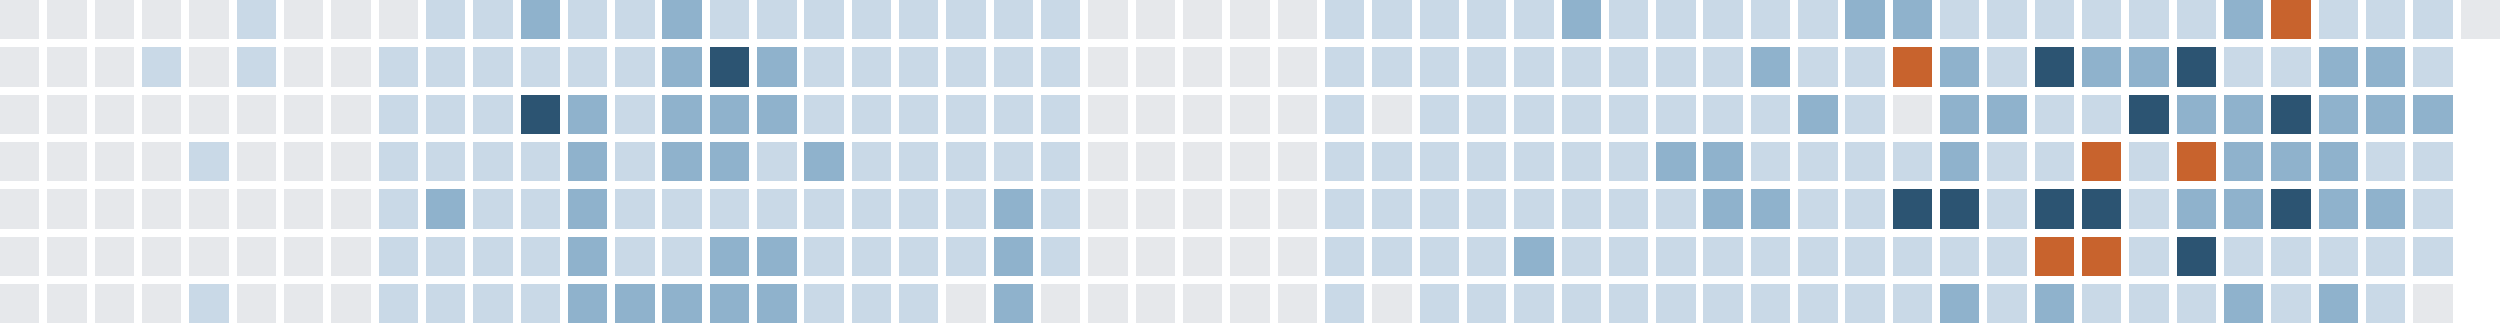
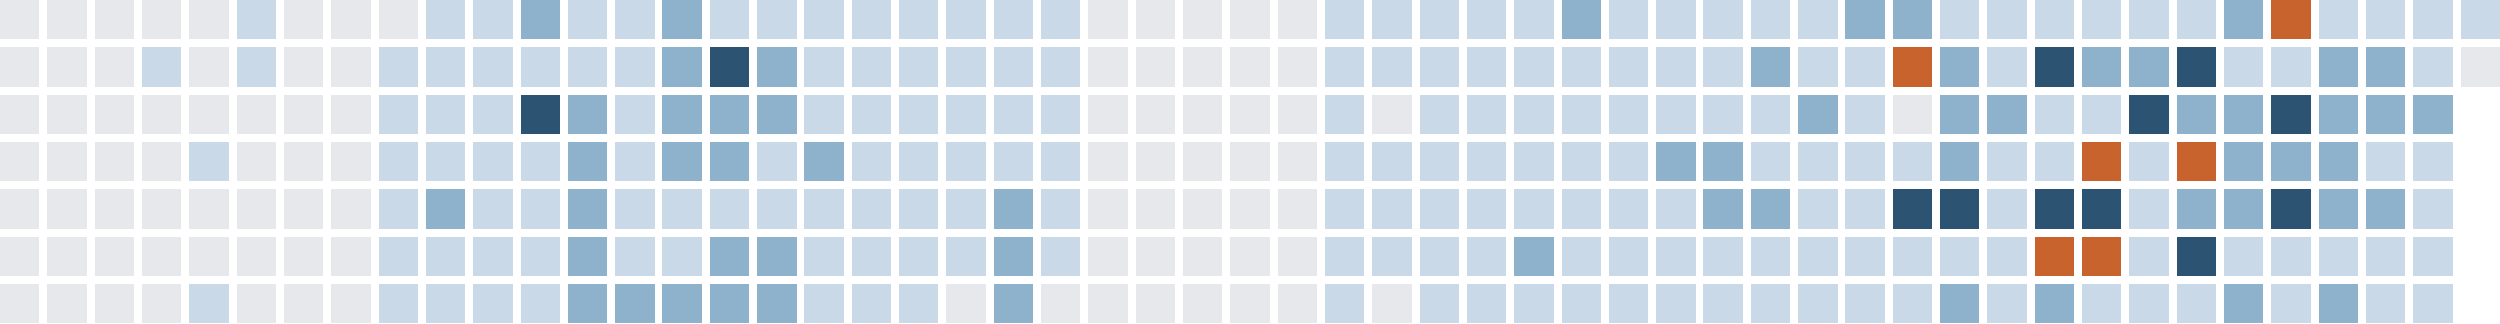
<svg xmlns="http://www.w3.org/2000/svg" version="1.1" width="634.0" height="82.0" viewBox="27.0 20.0 634.0 82.0">
  <rect style="fill:#e6e8eb;shape-rendering:crispedges" data-score="0" data-date="2025-09-21" x="27" y="20" width="10" height="10" />
  <rect style="fill:#e6e8eb;shape-rendering:crispedges" data-score="0" data-date="2025-09-28" x="39" y="20" width="10" height="10" />
  <rect style="fill:#e6e8eb;shape-rendering:crispedges" data-score="0" data-date="2025-10-05" x="51" y="20" width="10" height="10" />
  <rect style="fill:#e6e8eb;shape-rendering:crispedges" data-score="0" data-date="2025-10-12" x="63" y="20" width="10" height="10" />
  <rect style="fill:#e6e8eb;shape-rendering:crispedges" data-score="0" data-date="2025-10-19" x="75" y="20" width="10" height="10" />
  <rect style="fill:#c9d9e7;shape-rendering:crispedges" data-score="1" data-date="2025-10-26" x="87" y="20" width="10" height="10" />
  <rect style="fill:#e6e8eb;shape-rendering:crispedges" data-score="0" data-date="2025-11-02" x="99" y="20" width="10" height="10" />
  <rect style="fill:#e6e8eb;shape-rendering:crispedges" data-score="0" data-date="2025-11-09" x="111" y="20" width="10" height="10" />
  <rect style="fill:#e6e8eb;shape-rendering:crispedges" data-score="0" data-date="2025-11-16" x="123" y="20" width="10" height="10" />
  <rect style="fill:#c9d9e7;shape-rendering:crispedges" data-score="1" data-date="2025-11-23" x="135" y="20" width="10" height="10" />
  <rect style="fill:#c9d9e7;shape-rendering:crispedges" data-score="1" data-date="2025-11-30" x="147" y="20" width="10" height="10" />
  <rect style="fill:#8fb2cc;shape-rendering:crispedges" data-score="2" data-date="2025-12-07" x="159" y="20" width="10" height="10" />
  <rect style="fill:#c9d9e7;shape-rendering:crispedges" data-score="1" data-date="2025-12-14" x="171" y="20" width="10" height="10" />
  <rect style="fill:#c9d9e7;shape-rendering:crispedges" data-score="1" data-date="2025-12-21" x="183" y="20" width="10" height="10" />
  <rect style="fill:#8fb2cc;shape-rendering:crispedges" data-score="2" data-date="2025-12-28" x="195" y="20" width="10" height="10" />
  <rect style="fill:#c9d9e7;shape-rendering:crispedges" data-score="1" data-date="2026-01-04" x="207" y="20" width="10" height="10" />
  <rect style="fill:#c9d9e7;shape-rendering:crispedges" data-score="1" data-date="2026-01-11" x="219" y="20" width="10" height="10" />
  <rect style="fill:#c9d9e7;shape-rendering:crispedges" data-score="1" data-date="2026-01-18" x="231" y="20" width="10" height="10" />
  <rect style="fill:#c9d9e7;shape-rendering:crispedges" data-score="1" data-date="2026-01-25" x="243" y="20" width="10" height="10" />
  <rect style="fill:#c9d9e7;shape-rendering:crispedges" data-score="1" data-date="2026-02-01" x="255" y="20" width="10" height="10" />
  <rect style="fill:#c9d9e7;shape-rendering:crispedges" data-score="1" data-date="2026-02-08" x="267" y="20" width="10" height="10" />
  <rect style="fill:#c9d9e7;shape-rendering:crispedges" data-score="1" data-date="2026-02-15" x="279" y="20" width="10" height="10" />
  <rect style="fill:#c9d9e7;shape-rendering:crispedges" data-score="1" data-date="2026-02-22" x="291" y="20" width="10" height="10" />
  <rect style="fill:#e6e8eb;shape-rendering:crispedges" data-score="0" data-date="2026-03-01" x="303" y="20" width="10" height="10" />
  <rect style="fill:#e6e8eb;shape-rendering:crispedges" data-score="0" data-date="2026-03-08" x="315" y="20" width="10" height="10" />
  <rect style="fill:#e6e8eb;shape-rendering:crispedges" data-score="0" data-date="2026-03-15" x="327" y="20" width="10" height="10" />
  <rect style="fill:#e6e8eb;shape-rendering:crispedges" data-score="0" data-date="2026-03-22" x="339" y="20" width="10" height="10" />
  <rect style="fill:#e6e8eb;shape-rendering:crispedges" data-score="0" data-date="2026-03-29" x="351" y="20" width="10" height="10" />
  <rect style="fill:#c9d9e7;shape-rendering:crispedges" data-score="1" data-date="2026-04-05" x="363" y="20" width="10" height="10" />
  <rect style="fill:#c9d9e7;shape-rendering:crispedges" data-score="1" data-date="2026-04-12" x="375" y="20" width="10" height="10" />
  <rect style="fill:#c9d9e7;shape-rendering:crispedges" data-score="1" data-date="2026-04-19" x="387" y="20" width="10" height="10" />
  <rect style="fill:#c9d9e7;shape-rendering:crispedges" data-score="1" data-date="2026-04-26" x="399" y="20" width="10" height="10" />
  <rect style="fill:#c9d9e7;shape-rendering:crispedges" data-score="1" data-date="2026-05-03" x="411" y="20" width="10" height="10" />
  <rect style="fill:#8fb2cc;shape-rendering:crispedges" data-score="2" data-date="2026-05-10" x="423" y="20" width="10" height="10" />
  <rect style="fill:#c9d9e7;shape-rendering:crispedges" data-score="1" data-date="2026-05-17" x="435" y="20" width="10" height="10" />
  <rect style="fill:#c9d9e7;shape-rendering:crispedges" data-score="1" data-date="2026-05-24" x="447" y="20" width="10" height="10" />
  <rect style="fill:#c9d9e7;shape-rendering:crispedges" data-score="1" data-date="2026-05-31" x="459" y="20" width="10" height="10" />
  <rect style="fill:#c9d9e7;shape-rendering:crispedges" data-score="1" data-date="2026-06-07" x="471" y="20" width="10" height="10" />
  <rect style="fill:#c9d9e7;shape-rendering:crispedges" data-score="1" data-date="2026-06-14" x="483" y="20" width="10" height="10" />
  <rect style="fill:#8fb2cc;shape-rendering:crispedges" data-score="2" data-date="2026-06-21" x="495" y="20" width="10" height="10" />
  <rect style="fill:#8fb2cc;shape-rendering:crispedges" data-score="2" data-date="2026-06-28" x="507" y="20" width="10" height="10" />
  <rect style="fill:#c9d9e7;shape-rendering:crispedges" data-score="1" data-date="2026-07-05" x="519" y="20" width="10" height="10" />
  <rect style="fill:#c9d9e7;shape-rendering:crispedges" data-score="1" data-date="2026-07-12" x="531" y="20" width="10" height="10" />
  <rect style="fill:#c9d9e7;shape-rendering:crispedges" data-score="1" data-date="2026-07-19" x="543" y="20" width="10" height="10" />
  <rect style="fill:#c9d9e7;shape-rendering:crispedges" data-score="1" data-date="2026-07-26" x="555" y="20" width="10" height="10" />
  <rect style="fill:#c9d9e7;shape-rendering:crispedges" data-score="1" data-date="2026-08-02" x="567" y="20" width="10" height="10" />
  <rect style="fill:#c9d9e7;shape-rendering:crispedges" data-score="1" data-date="2026-08-09" x="579" y="20" width="10" height="10" />
  <rect style="fill:#8fb2cc;shape-rendering:crispedges" data-score="2" data-date="2026-08-16" x="591" y="20" width="10" height="10" />
  <rect style="fill:#c8632d;shape-rendering:crispedges" data-score="4" data-date="2026-08-23" x="603" y="20" width="10" height="10" />
  <rect style="fill:#c9d9e7;shape-rendering:crispedges" data-score="1" data-date="2026-08-30" x="615" y="20" width="10" height="10" />
  <rect style="fill:#c9d9e7;shape-rendering:crispedges" data-score="1" data-date="2026-09-06" x="627" y="20" width="10" height="10" />
  <rect style="fill:#c9d9e7;shape-rendering:crispedges" data-score="1" data-date="2026-09-13" x="639" y="20" width="10" height="10" />
-   <rect style="fill:#e6e8eb;shape-rendering:crispedges" data-score="0" data-date="2026-09-20" x="651" y="20" width="10" height="10" />
+   <rect style="fill:#c9d9e7;shape-rendering:crispedges" data-score="1" data-date="2026-09-20" x="651" y="20" width="10" height="10" />
  <rect style="fill:#e6e8eb;shape-rendering:crispedges" data-score="0" data-date="2025-09-22" x="27" y="32" width="10" height="10" />
  <rect style="fill:#e6e8eb;shape-rendering:crispedges" data-score="0" data-date="2025-09-29" x="39" y="32" width="10" height="10" />
  <rect style="fill:#e6e8eb;shape-rendering:crispedges" data-score="0" data-date="2025-10-06" x="51" y="32" width="10" height="10" />
  <rect style="fill:#c9d9e7;shape-rendering:crispedges" data-score="1" data-date="2025-10-13" x="63" y="32" width="10" height="10" />
  <rect style="fill:#e6e8eb;shape-rendering:crispedges" data-score="0" data-date="2025-10-20" x="75" y="32" width="10" height="10" />
  <rect style="fill:#c9d9e7;shape-rendering:crispedges" data-score="1" data-date="2025-10-27" x="87" y="32" width="10" height="10" />
  <rect style="fill:#e6e8eb;shape-rendering:crispedges" data-score="0" data-date="2025-11-03" x="99" y="32" width="10" height="10" />
  <rect style="fill:#e6e8eb;shape-rendering:crispedges" data-score="0" data-date="2025-11-10" x="111" y="32" width="10" height="10" />
  <rect style="fill:#c9d9e7;shape-rendering:crispedges" data-score="1" data-date="2025-11-17" x="123" y="32" width="10" height="10" />
  <rect style="fill:#c9d9e7;shape-rendering:crispedges" data-score="1" data-date="2025-11-24" x="135" y="32" width="10" height="10" />
  <rect style="fill:#c9d9e7;shape-rendering:crispedges" data-score="1" data-date="2025-12-01" x="147" y="32" width="10" height="10" />
  <rect style="fill:#c9d9e7;shape-rendering:crispedges" data-score="1" data-date="2025-12-08" x="159" y="32" width="10" height="10" />
  <rect style="fill:#c9d9e7;shape-rendering:crispedges" data-score="1" data-date="2025-12-15" x="171" y="32" width="10" height="10" />
  <rect style="fill:#c9d9e7;shape-rendering:crispedges" data-score="1" data-date="2025-12-22" x="183" y="32" width="10" height="10" />
  <rect style="fill:#8fb2cc;shape-rendering:crispedges" data-score="2" data-date="2025-12-29" x="195" y="32" width="10" height="10" />
  <rect style="fill:#2c5472;shape-rendering:crispedges" data-score="3" data-date="2026-01-05" x="207" y="32" width="10" height="10" />
  <rect style="fill:#8fb2cc;shape-rendering:crispedges" data-score="2" data-date="2026-01-12" x="219" y="32" width="10" height="10" />
  <rect style="fill:#c9d9e7;shape-rendering:crispedges" data-score="1" data-date="2026-01-19" x="231" y="32" width="10" height="10" />
  <rect style="fill:#c9d9e7;shape-rendering:crispedges" data-score="1" data-date="2026-01-26" x="243" y="32" width="10" height="10" />
  <rect style="fill:#c9d9e7;shape-rendering:crispedges" data-score="1" data-date="2026-02-02" x="255" y="32" width="10" height="10" />
  <rect style="fill:#c9d9e7;shape-rendering:crispedges" data-score="1" data-date="2026-02-09" x="267" y="32" width="10" height="10" />
  <rect style="fill:#c9d9e7;shape-rendering:crispedges" data-score="1" data-date="2026-02-16" x="279" y="32" width="10" height="10" />
  <rect style="fill:#c9d9e7;shape-rendering:crispedges" data-score="1" data-date="2026-02-23" x="291" y="32" width="10" height="10" />
  <rect style="fill:#e6e8eb;shape-rendering:crispedges" data-score="0" data-date="2026-03-02" x="303" y="32" width="10" height="10" />
  <rect style="fill:#e6e8eb;shape-rendering:crispedges" data-score="0" data-date="2026-03-09" x="315" y="32" width="10" height="10" />
  <rect style="fill:#e6e8eb;shape-rendering:crispedges" data-score="0" data-date="2026-03-16" x="327" y="32" width="10" height="10" />
  <rect style="fill:#e6e8eb;shape-rendering:crispedges" data-score="0" data-date="2026-03-23" x="339" y="32" width="10" height="10" />
  <rect style="fill:#e6e8eb;shape-rendering:crispedges" data-score="0" data-date="2026-03-30" x="351" y="32" width="10" height="10" />
  <rect style="fill:#c9d9e7;shape-rendering:crispedges" data-score="1" data-date="2026-04-06" x="363" y="32" width="10" height="10" />
  <rect style="fill:#c9d9e7;shape-rendering:crispedges" data-score="1" data-date="2026-04-13" x="375" y="32" width="10" height="10" />
  <rect style="fill:#c9d9e7;shape-rendering:crispedges" data-score="1" data-date="2026-04-20" x="387" y="32" width="10" height="10" />
  <rect style="fill:#c9d9e7;shape-rendering:crispedges" data-score="1" data-date="2026-04-27" x="399" y="32" width="10" height="10" />
  <rect style="fill:#c9d9e7;shape-rendering:crispedges" data-score="1" data-date="2026-05-04" x="411" y="32" width="10" height="10" />
  <rect style="fill:#c9d9e7;shape-rendering:crispedges" data-score="1" data-date="2026-05-11" x="423" y="32" width="10" height="10" />
  <rect style="fill:#c9d9e7;shape-rendering:crispedges" data-score="1" data-date="2026-05-18" x="435" y="32" width="10" height="10" />
  <rect style="fill:#c9d9e7;shape-rendering:crispedges" data-score="1" data-date="2026-05-25" x="447" y="32" width="10" height="10" />
  <rect style="fill:#c9d9e7;shape-rendering:crispedges" data-score="1" data-date="2026-06-01" x="459" y="32" width="10" height="10" />
  <rect style="fill:#8fb2cc;shape-rendering:crispedges" data-score="2" data-date="2026-06-08" x="471" y="32" width="10" height="10" />
  <rect style="fill:#c9d9e7;shape-rendering:crispedges" data-score="1" data-date="2026-06-15" x="483" y="32" width="10" height="10" />
  <rect style="fill:#c9d9e7;shape-rendering:crispedges" data-score="1" data-date="2026-06-22" x="495" y="32" width="10" height="10" />
  <rect style="fill:#c8632d;shape-rendering:crispedges" data-score="4" data-date="2026-06-29" x="507" y="32" width="10" height="10" />
  <rect style="fill:#8fb2cc;shape-rendering:crispedges" data-score="2" data-date="2026-07-06" x="519" y="32" width="10" height="10" />
  <rect style="fill:#c9d9e7;shape-rendering:crispedges" data-score="1" data-date="2026-07-13" x="531" y="32" width="10" height="10" />
  <rect style="fill:#2c5472;shape-rendering:crispedges" data-score="3" data-date="2026-07-20" x="543" y="32" width="10" height="10" />
  <rect style="fill:#8fb2cc;shape-rendering:crispedges" data-score="2" data-date="2026-07-27" x="555" y="32" width="10" height="10" />
  <rect style="fill:#8fb2cc;shape-rendering:crispedges" data-score="2" data-date="2026-08-03" x="567" y="32" width="10" height="10" />
  <rect style="fill:#2c5472;shape-rendering:crispedges" data-score="3" data-date="2026-08-10" x="579" y="32" width="10" height="10" />
  <rect style="fill:#c9d9e7;shape-rendering:crispedges" data-score="1" data-date="2026-08-17" x="591" y="32" width="10" height="10" />
  <rect style="fill:#c9d9e7;shape-rendering:crispedges" data-score="1" data-date="2026-08-24" x="603" y="32" width="10" height="10" />
  <rect style="fill:#8fb2cc;shape-rendering:crispedges" data-score="2" data-date="2026-08-31" x="615" y="32" width="10" height="10" />
  <rect style="fill:#8fb2cc;shape-rendering:crispedges" data-score="2" data-date="2026-09-07" x="627" y="32" width="10" height="10" />
  <rect style="fill:#c9d9e7;shape-rendering:crispedges" data-score="1" data-date="2026-09-14" x="639" y="32" width="10" height="10" />
+   <rect style="fill:#e6e8eb;shape-rendering:crispedges" data-score="0" data-date="2026-09-21" x="651" y="32" width="10" height="10" />
  <rect style="fill:#e6e8eb;shape-rendering:crispedges" data-score="0" data-date="2025-09-23" x="27" y="44" width="10" height="10" />
  <rect style="fill:#e6e8eb;shape-rendering:crispedges" data-score="0" data-date="2025-09-30" x="39" y="44" width="10" height="10" />
  <rect style="fill:#e6e8eb;shape-rendering:crispedges" data-score="0" data-date="2025-10-07" x="51" y="44" width="10" height="10" />
  <rect style="fill:#e6e8eb;shape-rendering:crispedges" data-score="0" data-date="2025-10-14" x="63" y="44" width="10" height="10" />
  <rect style="fill:#e6e8eb;shape-rendering:crispedges" data-score="0" data-date="2025-10-21" x="75" y="44" width="10" height="10" />
  <rect style="fill:#e6e8eb;shape-rendering:crispedges" data-score="0" data-date="2025-10-28" x="87" y="44" width="10" height="10" />
  <rect style="fill:#e6e8eb;shape-rendering:crispedges" data-score="0" data-date="2025-11-04" x="99" y="44" width="10" height="10" />
  <rect style="fill:#e6e8eb;shape-rendering:crispedges" data-score="0" data-date="2025-11-11" x="111" y="44" width="10" height="10" />
  <rect style="fill:#c9d9e7;shape-rendering:crispedges" data-score="1" data-date="2025-11-18" x="123" y="44" width="10" height="10" />
  <rect style="fill:#c9d9e7;shape-rendering:crispedges" data-score="1" data-date="2025-11-25" x="135" y="44" width="10" height="10" />
  <rect style="fill:#c9d9e7;shape-rendering:crispedges" data-score="1" data-date="2025-12-02" x="147" y="44" width="10" height="10" />
  <rect style="fill:#2c5472;shape-rendering:crispedges" data-score="3" data-date="2025-12-09" x="159" y="44" width="10" height="10" />
  <rect style="fill:#8fb2cc;shape-rendering:crispedges" data-score="2" data-date="2025-12-16" x="171" y="44" width="10" height="10" />
  <rect style="fill:#c9d9e7;shape-rendering:crispedges" data-score="1" data-date="2025-12-23" x="183" y="44" width="10" height="10" />
  <rect style="fill:#8fb2cc;shape-rendering:crispedges" data-score="2" data-date="2025-12-30" x="195" y="44" width="10" height="10" />
  <rect style="fill:#8fb2cc;shape-rendering:crispedges" data-score="2" data-date="2026-01-06" x="207" y="44" width="10" height="10" />
  <rect style="fill:#8fb2cc;shape-rendering:crispedges" data-score="2" data-date="2026-01-13" x="219" y="44" width="10" height="10" />
  <rect style="fill:#c9d9e7;shape-rendering:crispedges" data-score="1" data-date="2026-01-20" x="231" y="44" width="10" height="10" />
  <rect style="fill:#c9d9e7;shape-rendering:crispedges" data-score="1" data-date="2026-01-27" x="243" y="44" width="10" height="10" />
  <rect style="fill:#c9d9e7;shape-rendering:crispedges" data-score="1" data-date="2026-02-03" x="255" y="44" width="10" height="10" />
  <rect style="fill:#c9d9e7;shape-rendering:crispedges" data-score="1" data-date="2026-02-10" x="267" y="44" width="10" height="10" />
  <rect style="fill:#c9d9e7;shape-rendering:crispedges" data-score="1" data-date="2026-02-17" x="279" y="44" width="10" height="10" />
  <rect style="fill:#c9d9e7;shape-rendering:crispedges" data-score="1" data-date="2026-02-24" x="291" y="44" width="10" height="10" />
  <rect style="fill:#e6e8eb;shape-rendering:crispedges" data-score="0" data-date="2026-03-03" x="303" y="44" width="10" height="10" />
  <rect style="fill:#e6e8eb;shape-rendering:crispedges" data-score="0" data-date="2026-03-10" x="315" y="44" width="10" height="10" />
  <rect style="fill:#e6e8eb;shape-rendering:crispedges" data-score="0" data-date="2026-03-17" x="327" y="44" width="10" height="10" />
  <rect style="fill:#e6e8eb;shape-rendering:crispedges" data-score="0" data-date="2026-03-24" x="339" y="44" width="10" height="10" />
  <rect style="fill:#e6e8eb;shape-rendering:crispedges" data-score="0" data-date="2026-03-31" x="351" y="44" width="10" height="10" />
  <rect style="fill:#c9d9e7;shape-rendering:crispedges" data-score="1" data-date="2026-04-07" x="363" y="44" width="10" height="10" />
  <rect style="fill:#e6e8eb;shape-rendering:crispedges" data-score="0" data-date="2026-04-14" x="375" y="44" width="10" height="10" />
  <rect style="fill:#c9d9e7;shape-rendering:crispedges" data-score="1" data-date="2026-04-21" x="387" y="44" width="10" height="10" />
  <rect style="fill:#c9d9e7;shape-rendering:crispedges" data-score="1" data-date="2026-04-28" x="399" y="44" width="10" height="10" />
  <rect style="fill:#c9d9e7;shape-rendering:crispedges" data-score="1" data-date="2026-05-05" x="411" y="44" width="10" height="10" />
  <rect style="fill:#c9d9e7;shape-rendering:crispedges" data-score="1" data-date="2026-05-12" x="423" y="44" width="10" height="10" />
  <rect style="fill:#c9d9e7;shape-rendering:crispedges" data-score="1" data-date="2026-05-19" x="435" y="44" width="10" height="10" />
  <rect style="fill:#c9d9e7;shape-rendering:crispedges" data-score="1" data-date="2026-05-26" x="447" y="44" width="10" height="10" />
  <rect style="fill:#c9d9e7;shape-rendering:crispedges" data-score="1" data-date="2026-06-02" x="459" y="44" width="10" height="10" />
  <rect style="fill:#c9d9e7;shape-rendering:crispedges" data-score="1" data-date="2026-06-09" x="471" y="44" width="10" height="10" />
  <rect style="fill:#8fb2cc;shape-rendering:crispedges" data-score="2" data-date="2026-06-16" x="483" y="44" width="10" height="10" />
  <rect style="fill:#c9d9e7;shape-rendering:crispedges" data-score="1" data-date="2026-06-23" x="495" y="44" width="10" height="10" />
  <rect style="fill:#e6e8eb;shape-rendering:crispedges" data-score="0" data-date="2026-06-30" x="507" y="44" width="10" height="10" />
  <rect style="fill:#8fb2cc;shape-rendering:crispedges" data-score="2" data-date="2026-07-07" x="519" y="44" width="10" height="10" />
  <rect style="fill:#8fb2cc;shape-rendering:crispedges" data-score="2" data-date="2026-07-14" x="531" y="44" width="10" height="10" />
  <rect style="fill:#c9d9e7;shape-rendering:crispedges" data-score="1" data-date="2026-07-21" x="543" y="44" width="10" height="10" />
  <rect style="fill:#c9d9e7;shape-rendering:crispedges" data-score="1" data-date="2026-07-28" x="555" y="44" width="10" height="10" />
  <rect style="fill:#2c5472;shape-rendering:crispedges" data-score="3" data-date="2026-08-04" x="567" y="44" width="10" height="10" />
  <rect style="fill:#8fb2cc;shape-rendering:crispedges" data-score="2" data-date="2026-08-11" x="579" y="44" width="10" height="10" />
  <rect style="fill:#8fb2cc;shape-rendering:crispedges" data-score="2" data-date="2026-08-18" x="591" y="44" width="10" height="10" />
  <rect style="fill:#2c5472;shape-rendering:crispedges" data-score="3" data-date="2026-08-25" x="603" y="44" width="10" height="10" />
  <rect style="fill:#8fb2cc;shape-rendering:crispedges" data-score="2" data-date="2026-09-01" x="615" y="44" width="10" height="10" />
  <rect style="fill:#8fb2cc;shape-rendering:crispedges" data-score="2" data-date="2026-09-08" x="627" y="44" width="10" height="10" />
  <rect style="fill:#8fb2cc;shape-rendering:crispedges" data-score="2" data-date="2026-09-15" x="639" y="44" width="10" height="10" />
  <rect style="fill:#e6e8eb;shape-rendering:crispedges" data-score="0" data-date="2025-09-24" x="27" y="56" width="10" height="10" />
  <rect style="fill:#e6e8eb;shape-rendering:crispedges" data-score="0" data-date="2025-10-01" x="39" y="56" width="10" height="10" />
  <rect style="fill:#e6e8eb;shape-rendering:crispedges" data-score="0" data-date="2025-10-08" x="51" y="56" width="10" height="10" />
  <rect style="fill:#e6e8eb;shape-rendering:crispedges" data-score="0" data-date="2025-10-15" x="63" y="56" width="10" height="10" />
  <rect style="fill:#c9d9e7;shape-rendering:crispedges" data-score="1" data-date="2025-10-22" x="75" y="56" width="10" height="10" />
  <rect style="fill:#e6e8eb;shape-rendering:crispedges" data-score="0" data-date="2025-10-29" x="87" y="56" width="10" height="10" />
  <rect style="fill:#e6e8eb;shape-rendering:crispedges" data-score="0" data-date="2025-11-05" x="99" y="56" width="10" height="10" />
  <rect style="fill:#e6e8eb;shape-rendering:crispedges" data-score="0" data-date="2025-11-12" x="111" y="56" width="10" height="10" />
  <rect style="fill:#c9d9e7;shape-rendering:crispedges" data-score="1" data-date="2025-11-19" x="123" y="56" width="10" height="10" />
  <rect style="fill:#c9d9e7;shape-rendering:crispedges" data-score="1" data-date="2025-11-26" x="135" y="56" width="10" height="10" />
  <rect style="fill:#c9d9e7;shape-rendering:crispedges" data-score="1" data-date="2025-12-03" x="147" y="56" width="10" height="10" />
  <rect style="fill:#c9d9e7;shape-rendering:crispedges" data-score="1" data-date="2025-12-10" x="159" y="56" width="10" height="10" />
  <rect style="fill:#8fb2cc;shape-rendering:crispedges" data-score="2" data-date="2025-12-17" x="171" y="56" width="10" height="10" />
  <rect style="fill:#c9d9e7;shape-rendering:crispedges" data-score="1" data-date="2025-12-24" x="183" y="56" width="10" height="10" />
  <rect style="fill:#8fb2cc;shape-rendering:crispedges" data-score="2" data-date="2025-12-31" x="195" y="56" width="10" height="10" />
  <rect style="fill:#8fb2cc;shape-rendering:crispedges" data-score="2" data-date="2026-01-07" x="207" y="56" width="10" height="10" />
  <rect style="fill:#c9d9e7;shape-rendering:crispedges" data-score="1" data-date="2026-01-14" x="219" y="56" width="10" height="10" />
  <rect style="fill:#8fb2cc;shape-rendering:crispedges" data-score="2" data-date="2026-01-21" x="231" y="56" width="10" height="10" />
  <rect style="fill:#c9d9e7;shape-rendering:crispedges" data-score="1" data-date="2026-01-28" x="243" y="56" width="10" height="10" />
  <rect style="fill:#c9d9e7;shape-rendering:crispedges" data-score="1" data-date="2026-02-04" x="255" y="56" width="10" height="10" />
  <rect style="fill:#c9d9e7;shape-rendering:crispedges" data-score="1" data-date="2026-02-11" x="267" y="56" width="10" height="10" />
  <rect style="fill:#c9d9e7;shape-rendering:crispedges" data-score="1" data-date="2026-02-18" x="279" y="56" width="10" height="10" />
  <rect style="fill:#c9d9e7;shape-rendering:crispedges" data-score="1" data-date="2026-02-25" x="291" y="56" width="10" height="10" />
  <rect style="fill:#e6e8eb;shape-rendering:crispedges" data-score="0" data-date="2026-03-04" x="303" y="56" width="10" height="10" />
  <rect style="fill:#e6e8eb;shape-rendering:crispedges" data-score="0" data-date="2026-03-11" x="315" y="56" width="10" height="10" />
  <rect style="fill:#e6e8eb;shape-rendering:crispedges" data-score="0" data-date="2026-03-18" x="327" y="56" width="10" height="10" />
  <rect style="fill:#e6e8eb;shape-rendering:crispedges" data-score="0" data-date="2026-03-25" x="339" y="56" width="10" height="10" />
  <rect style="fill:#e6e8eb;shape-rendering:crispedges" data-score="0" data-date="2026-04-01" x="351" y="56" width="10" height="10" />
  <rect style="fill:#c9d9e7;shape-rendering:crispedges" data-score="1" data-date="2026-04-08" x="363" y="56" width="10" height="10" />
  <rect style="fill:#c9d9e7;shape-rendering:crispedges" data-score="1" data-date="2026-04-15" x="375" y="56" width="10" height="10" />
  <rect style="fill:#c9d9e7;shape-rendering:crispedges" data-score="1" data-date="2026-04-22" x="387" y="56" width="10" height="10" />
  <rect style="fill:#c9d9e7;shape-rendering:crispedges" data-score="1" data-date="2026-04-29" x="399" y="56" width="10" height="10" />
  <rect style="fill:#c9d9e7;shape-rendering:crispedges" data-score="1" data-date="2026-05-06" x="411" y="56" width="10" height="10" />
  <rect style="fill:#c9d9e7;shape-rendering:crispedges" data-score="1" data-date="2026-05-13" x="423" y="56" width="10" height="10" />
  <rect style="fill:#c9d9e7;shape-rendering:crispedges" data-score="1" data-date="2026-05-20" x="435" y="56" width="10" height="10" />
  <rect style="fill:#8fb2cc;shape-rendering:crispedges" data-score="2" data-date="2026-05-27" x="447" y="56" width="10" height="10" />
  <rect style="fill:#8fb2cc;shape-rendering:crispedges" data-score="2" data-date="2026-06-03" x="459" y="56" width="10" height="10" />
  <rect style="fill:#c9d9e7;shape-rendering:crispedges" data-score="1" data-date="2026-06-10" x="471" y="56" width="10" height="10" />
  <rect style="fill:#c9d9e7;shape-rendering:crispedges" data-score="1" data-date="2026-06-17" x="483" y="56" width="10" height="10" />
  <rect style="fill:#c9d9e7;shape-rendering:crispedges" data-score="1" data-date="2026-06-24" x="495" y="56" width="10" height="10" />
  <rect style="fill:#c9d9e7;shape-rendering:crispedges" data-score="1" data-date="2026-07-01" x="507" y="56" width="10" height="10" />
  <rect style="fill:#8fb2cc;shape-rendering:crispedges" data-score="2" data-date="2026-07-08" x="519" y="56" width="10" height="10" />
  <rect style="fill:#c9d9e7;shape-rendering:crispedges" data-score="1" data-date="2026-07-15" x="531" y="56" width="10" height="10" />
  <rect style="fill:#c9d9e7;shape-rendering:crispedges" data-score="1" data-date="2026-07-22" x="543" y="56" width="10" height="10" />
  <rect style="fill:#c8632d;shape-rendering:crispedges" data-score="4" data-date="2026-07-29" x="555" y="56" width="10" height="10" />
  <rect style="fill:#c9d9e7;shape-rendering:crispedges" data-score="1" data-date="2026-08-05" x="567" y="56" width="10" height="10" />
  <rect style="fill:#c8632d;shape-rendering:crispedges" data-score="4" data-date="2026-08-12" x="579" y="56" width="10" height="10" />
  <rect style="fill:#8fb2cc;shape-rendering:crispedges" data-score="2" data-date="2026-08-19" x="591" y="56" width="10" height="10" />
  <rect style="fill:#8fb2cc;shape-rendering:crispedges" data-score="2" data-date="2026-08-26" x="603" y="56" width="10" height="10" />
  <rect style="fill:#8fb2cc;shape-rendering:crispedges" data-score="2" data-date="2026-09-02" x="615" y="56" width="10" height="10" />
  <rect style="fill:#c9d9e7;shape-rendering:crispedges" data-score="1" data-date="2026-09-09" x="627" y="56" width="10" height="10" />
  <rect style="fill:#c9d9e7;shape-rendering:crispedges" data-score="1" data-date="2026-09-16" x="639" y="56" width="10" height="10" />
  <rect style="fill:#e6e8eb;shape-rendering:crispedges" data-score="0" data-date="2025-09-25" x="27" y="68" width="10" height="10" />
  <rect style="fill:#e6e8eb;shape-rendering:crispedges" data-score="0" data-date="2025-10-02" x="39" y="68" width="10" height="10" />
  <rect style="fill:#e6e8eb;shape-rendering:crispedges" data-score="0" data-date="2025-10-09" x="51" y="68" width="10" height="10" />
  <rect style="fill:#e6e8eb;shape-rendering:crispedges" data-score="0" data-date="2025-10-16" x="63" y="68" width="10" height="10" />
  <rect style="fill:#e6e8eb;shape-rendering:crispedges" data-score="0" data-date="2025-10-23" x="75" y="68" width="10" height="10" />
  <rect style="fill:#e6e8eb;shape-rendering:crispedges" data-score="0" data-date="2025-10-30" x="87" y="68" width="10" height="10" />
  <rect style="fill:#e6e8eb;shape-rendering:crispedges" data-score="0" data-date="2025-11-06" x="99" y="68" width="10" height="10" />
  <rect style="fill:#e6e8eb;shape-rendering:crispedges" data-score="0" data-date="2025-11-13" x="111" y="68" width="10" height="10" />
  <rect style="fill:#c9d9e7;shape-rendering:crispedges" data-score="1" data-date="2025-11-20" x="123" y="68" width="10" height="10" />
  <rect style="fill:#8fb2cc;shape-rendering:crispedges" data-score="2" data-date="2025-11-27" x="135" y="68" width="10" height="10" />
  <rect style="fill:#c9d9e7;shape-rendering:crispedges" data-score="1" data-date="2025-12-04" x="147" y="68" width="10" height="10" />
  <rect style="fill:#c9d9e7;shape-rendering:crispedges" data-score="1" data-date="2025-12-11" x="159" y="68" width="10" height="10" />
  <rect style="fill:#8fb2cc;shape-rendering:crispedges" data-score="2" data-date="2025-12-18" x="171" y="68" width="10" height="10" />
  <rect style="fill:#c9d9e7;shape-rendering:crispedges" data-score="1" data-date="2025-12-25" x="183" y="68" width="10" height="10" />
  <rect style="fill:#c9d9e7;shape-rendering:crispedges" data-score="1" data-date="2026-01-01" x="195" y="68" width="10" height="10" />
  <rect style="fill:#c9d9e7;shape-rendering:crispedges" data-score="1" data-date="2026-01-08" x="207" y="68" width="10" height="10" />
  <rect style="fill:#c9d9e7;shape-rendering:crispedges" data-score="1" data-date="2026-01-15" x="219" y="68" width="10" height="10" />
  <rect style="fill:#c9d9e7;shape-rendering:crispedges" data-score="1" data-date="2026-01-22" x="231" y="68" width="10" height="10" />
  <rect style="fill:#c9d9e7;shape-rendering:crispedges" data-score="1" data-date="2026-01-29" x="243" y="68" width="10" height="10" />
  <rect style="fill:#c9d9e7;shape-rendering:crispedges" data-score="1" data-date="2026-02-05" x="255" y="68" width="10" height="10" />
  <rect style="fill:#c9d9e7;shape-rendering:crispedges" data-score="1" data-date="2026-02-12" x="267" y="68" width="10" height="10" />
  <rect style="fill:#8fb2cc;shape-rendering:crispedges" data-score="2" data-date="2026-02-19" x="279" y="68" width="10" height="10" />
  <rect style="fill:#c9d9e7;shape-rendering:crispedges" data-score="1" data-date="2026-02-26" x="291" y="68" width="10" height="10" />
  <rect style="fill:#e6e8eb;shape-rendering:crispedges" data-score="0" data-date="2026-03-05" x="303" y="68" width="10" height="10" />
  <rect style="fill:#e6e8eb;shape-rendering:crispedges" data-score="0" data-date="2026-03-12" x="315" y="68" width="10" height="10" />
  <rect style="fill:#e6e8eb;shape-rendering:crispedges" data-score="0" data-date="2026-03-19" x="327" y="68" width="10" height="10" />
  <rect style="fill:#e6e8eb;shape-rendering:crispedges" data-score="0" data-date="2026-03-26" x="339" y="68" width="10" height="10" />
  <rect style="fill:#e6e8eb;shape-rendering:crispedges" data-score="0" data-date="2026-04-02" x="351" y="68" width="10" height="10" />
  <rect style="fill:#c9d9e7;shape-rendering:crispedges" data-score="1" data-date="2026-04-09" x="363" y="68" width="10" height="10" />
  <rect style="fill:#c9d9e7;shape-rendering:crispedges" data-score="1" data-date="2026-04-16" x="375" y="68" width="10" height="10" />
  <rect style="fill:#c9d9e7;shape-rendering:crispedges" data-score="1" data-date="2026-04-23" x="387" y="68" width="10" height="10" />
  <rect style="fill:#c9d9e7;shape-rendering:crispedges" data-score="1" data-date="2026-04-30" x="399" y="68" width="10" height="10" />
  <rect style="fill:#c9d9e7;shape-rendering:crispedges" data-score="1" data-date="2026-05-07" x="411" y="68" width="10" height="10" />
  <rect style="fill:#c9d9e7;shape-rendering:crispedges" data-score="1" data-date="2026-05-14" x="423" y="68" width="10" height="10" />
  <rect style="fill:#c9d9e7;shape-rendering:crispedges" data-score="1" data-date="2026-05-21" x="435" y="68" width="10" height="10" />
  <rect style="fill:#c9d9e7;shape-rendering:crispedges" data-score="1" data-date="2026-05-28" x="447" y="68" width="10" height="10" />
  <rect style="fill:#8fb2cc;shape-rendering:crispedges" data-score="2" data-date="2026-06-04" x="459" y="68" width="10" height="10" />
  <rect style="fill:#8fb2cc;shape-rendering:crispedges" data-score="2" data-date="2026-06-11" x="471" y="68" width="10" height="10" />
  <rect style="fill:#c9d9e7;shape-rendering:crispedges" data-score="1" data-date="2026-06-18" x="483" y="68" width="10" height="10" />
  <rect style="fill:#c9d9e7;shape-rendering:crispedges" data-score="1" data-date="2026-06-25" x="495" y="68" width="10" height="10" />
  <rect style="fill:#2c5472;shape-rendering:crispedges" data-score="3" data-date="2026-07-02" x="507" y="68" width="10" height="10" />
  <rect style="fill:#2c5472;shape-rendering:crispedges" data-score="3" data-date="2026-07-09" x="519" y="68" width="10" height="10" />
  <rect style="fill:#c9d9e7;shape-rendering:crispedges" data-score="1" data-date="2026-07-16" x="531" y="68" width="10" height="10" />
  <rect style="fill:#2c5472;shape-rendering:crispedges" data-score="3" data-date="2026-07-23" x="543" y="68" width="10" height="10" />
  <rect style="fill:#2c5472;shape-rendering:crispedges" data-score="3" data-date="2026-07-30" x="555" y="68" width="10" height="10" />
  <rect style="fill:#c9d9e7;shape-rendering:crispedges" data-score="1" data-date="2026-08-06" x="567" y="68" width="10" height="10" />
  <rect style="fill:#8fb2cc;shape-rendering:crispedges" data-score="2" data-date="2026-08-13" x="579" y="68" width="10" height="10" />
  <rect style="fill:#8fb2cc;shape-rendering:crispedges" data-score="2" data-date="2026-08-20" x="591" y="68" width="10" height="10" />
  <rect style="fill:#2c5472;shape-rendering:crispedges" data-score="3" data-date="2026-08-27" x="603" y="68" width="10" height="10" />
  <rect style="fill:#8fb2cc;shape-rendering:crispedges" data-score="2" data-date="2026-09-03" x="615" y="68" width="10" height="10" />
  <rect style="fill:#8fb2cc;shape-rendering:crispedges" data-score="2" data-date="2026-09-10" x="627" y="68" width="10" height="10" />
  <rect style="fill:#c9d9e7;shape-rendering:crispedges" data-score="1" data-date="2026-09-17" x="639" y="68" width="10" height="10" />
  <rect style="fill:#e6e8eb;shape-rendering:crispedges" data-score="0" data-date="2025-09-26" x="27" y="80" width="10" height="10" />
  <rect style="fill:#e6e8eb;shape-rendering:crispedges" data-score="0" data-date="2025-10-03" x="39" y="80" width="10" height="10" />
  <rect style="fill:#e6e8eb;shape-rendering:crispedges" data-score="0" data-date="2025-10-10" x="51" y="80" width="10" height="10" />
  <rect style="fill:#e6e8eb;shape-rendering:crispedges" data-score="0" data-date="2025-10-17" x="63" y="80" width="10" height="10" />
  <rect style="fill:#e6e8eb;shape-rendering:crispedges" data-score="0" data-date="2025-10-24" x="75" y="80" width="10" height="10" />
  <rect style="fill:#e6e8eb;shape-rendering:crispedges" data-score="0" data-date="2025-10-31" x="87" y="80" width="10" height="10" />
  <rect style="fill:#e6e8eb;shape-rendering:crispedges" data-score="0" data-date="2025-11-07" x="99" y="80" width="10" height="10" />
  <rect style="fill:#e6e8eb;shape-rendering:crispedges" data-score="0" data-date="2025-11-14" x="111" y="80" width="10" height="10" />
  <rect style="fill:#c9d9e7;shape-rendering:crispedges" data-score="1" data-date="2025-11-21" x="123" y="80" width="10" height="10" />
  <rect style="fill:#c9d9e7;shape-rendering:crispedges" data-score="1" data-date="2025-11-28" x="135" y="80" width="10" height="10" />
  <rect style="fill:#c9d9e7;shape-rendering:crispedges" data-score="1" data-date="2025-12-05" x="147" y="80" width="10" height="10" />
  <rect style="fill:#c9d9e7;shape-rendering:crispedges" data-score="1" data-date="2025-12-12" x="159" y="80" width="10" height="10" />
  <rect style="fill:#8fb2cc;shape-rendering:crispedges" data-score="2" data-date="2025-12-19" x="171" y="80" width="10" height="10" />
  <rect style="fill:#c9d9e7;shape-rendering:crispedges" data-score="1" data-date="2025-12-26" x="183" y="80" width="10" height="10" />
  <rect style="fill:#c9d9e7;shape-rendering:crispedges" data-score="1" data-date="2026-01-02" x="195" y="80" width="10" height="10" />
  <rect style="fill:#8fb2cc;shape-rendering:crispedges" data-score="2" data-date="2026-01-09" x="207" y="80" width="10" height="10" />
  <rect style="fill:#8fb2cc;shape-rendering:crispedges" data-score="2" data-date="2026-01-16" x="219" y="80" width="10" height="10" />
  <rect style="fill:#c9d9e7;shape-rendering:crispedges" data-score="1" data-date="2026-01-23" x="231" y="80" width="10" height="10" />
  <rect style="fill:#c9d9e7;shape-rendering:crispedges" data-score="1" data-date="2026-01-30" x="243" y="80" width="10" height="10" />
  <rect style="fill:#c9d9e7;shape-rendering:crispedges" data-score="1" data-date="2026-02-06" x="255" y="80" width="10" height="10" />
  <rect style="fill:#c9d9e7;shape-rendering:crispedges" data-score="1" data-date="2026-02-13" x="267" y="80" width="10" height="10" />
  <rect style="fill:#8fb2cc;shape-rendering:crispedges" data-score="2" data-date="2026-02-20" x="279" y="80" width="10" height="10" />
  <rect style="fill:#c9d9e7;shape-rendering:crispedges" data-score="1" data-date="2026-02-27" x="291" y="80" width="10" height="10" />
  <rect style="fill:#e6e8eb;shape-rendering:crispedges" data-score="0" data-date="2026-03-06" x="303" y="80" width="10" height="10" />
  <rect style="fill:#e6e8eb;shape-rendering:crispedges" data-score="0" data-date="2026-03-13" x="315" y="80" width="10" height="10" />
  <rect style="fill:#e6e8eb;shape-rendering:crispedges" data-score="0" data-date="2026-03-20" x="327" y="80" width="10" height="10" />
  <rect style="fill:#e6e8eb;shape-rendering:crispedges" data-score="0" data-date="2026-03-27" x="339" y="80" width="10" height="10" />
  <rect style="fill:#e6e8eb;shape-rendering:crispedges" data-score="0" data-date="2026-04-03" x="351" y="80" width="10" height="10" />
  <rect style="fill:#c9d9e7;shape-rendering:crispedges" data-score="1" data-date="2026-04-10" x="363" y="80" width="10" height="10" />
  <rect style="fill:#c9d9e7;shape-rendering:crispedges" data-score="1" data-date="2026-04-17" x="375" y="80" width="10" height="10" />
  <rect style="fill:#c9d9e7;shape-rendering:crispedges" data-score="1" data-date="2026-04-24" x="387" y="80" width="10" height="10" />
  <rect style="fill:#c9d9e7;shape-rendering:crispedges" data-score="1" data-date="2026-05-01" x="399" y="80" width="10" height="10" />
  <rect style="fill:#8fb2cc;shape-rendering:crispedges" data-score="2" data-date="2026-05-08" x="411" y="80" width="10" height="10" />
  <rect style="fill:#c9d9e7;shape-rendering:crispedges" data-score="1" data-date="2026-05-15" x="423" y="80" width="10" height="10" />
  <rect style="fill:#c9d9e7;shape-rendering:crispedges" data-score="1" data-date="2026-05-22" x="435" y="80" width="10" height="10" />
  <rect style="fill:#c9d9e7;shape-rendering:crispedges" data-score="1" data-date="2026-05-29" x="447" y="80" width="10" height="10" />
  <rect style="fill:#c9d9e7;shape-rendering:crispedges" data-score="1" data-date="2026-06-05" x="459" y="80" width="10" height="10" />
  <rect style="fill:#c9d9e7;shape-rendering:crispedges" data-score="1" data-date="2026-06-12" x="471" y="80" width="10" height="10" />
  <rect style="fill:#c9d9e7;shape-rendering:crispedges" data-score="1" data-date="2026-06-19" x="483" y="80" width="10" height="10" />
  <rect style="fill:#c9d9e7;shape-rendering:crispedges" data-score="1" data-date="2026-06-26" x="495" y="80" width="10" height="10" />
  <rect style="fill:#c9d9e7;shape-rendering:crispedges" data-score="1" data-date="2026-07-03" x="507" y="80" width="10" height="10" />
  <rect style="fill:#c9d9e7;shape-rendering:crispedges" data-score="1" data-date="2026-07-10" x="519" y="80" width="10" height="10" />
  <rect style="fill:#c9d9e7;shape-rendering:crispedges" data-score="1" data-date="2026-07-17" x="531" y="80" width="10" height="10" />
  <rect style="fill:#c8632d;shape-rendering:crispedges" data-score="4" data-date="2026-07-24" x="543" y="80" width="10" height="10" />
  <rect style="fill:#c8632d;shape-rendering:crispedges" data-score="4" data-date="2026-07-31" x="555" y="80" width="10" height="10" />
  <rect style="fill:#c9d9e7;shape-rendering:crispedges" data-score="1" data-date="2026-08-07" x="567" y="80" width="10" height="10" />
  <rect style="fill:#2c5472;shape-rendering:crispedges" data-score="3" data-date="2026-08-14" x="579" y="80" width="10" height="10" />
  <rect style="fill:#c9d9e7;shape-rendering:crispedges" data-score="1" data-date="2026-08-21" x="591" y="80" width="10" height="10" />
  <rect style="fill:#c9d9e7;shape-rendering:crispedges" data-score="1" data-date="2026-08-28" x="603" y="80" width="10" height="10" />
  <rect style="fill:#c9d9e7;shape-rendering:crispedges" data-score="1" data-date="2026-09-04" x="615" y="80" width="10" height="10" />
  <rect style="fill:#c9d9e7;shape-rendering:crispedges" data-score="1" data-date="2026-09-11" x="627" y="80" width="10" height="10" />
  <rect style="fill:#c9d9e7;shape-rendering:crispedges" data-score="1" data-date="2026-09-18" x="639" y="80" width="10" height="10" />
  <rect style="fill:#e6e8eb;shape-rendering:crispedges" data-score="0" data-date="2025-09-27" x="27" y="92" width="10" height="10" />
  <rect style="fill:#e6e8eb;shape-rendering:crispedges" data-score="0" data-date="2025-10-04" x="39" y="92" width="10" height="10" />
  <rect style="fill:#e6e8eb;shape-rendering:crispedges" data-score="0" data-date="2025-10-11" x="51" y="92" width="10" height="10" />
  <rect style="fill:#e6e8eb;shape-rendering:crispedges" data-score="0" data-date="2025-10-18" x="63" y="92" width="10" height="10" />
  <rect style="fill:#c9d9e7;shape-rendering:crispedges" data-score="1" data-date="2025-10-25" x="75" y="92" width="10" height="10" />
  <rect style="fill:#e6e8eb;shape-rendering:crispedges" data-score="0" data-date="2025-11-01" x="87" y="92" width="10" height="10" />
  <rect style="fill:#e6e8eb;shape-rendering:crispedges" data-score="0" data-date="2025-11-08" x="99" y="92" width="10" height="10" />
  <rect style="fill:#e6e8eb;shape-rendering:crispedges" data-score="0" data-date="2025-11-15" x="111" y="92" width="10" height="10" />
  <rect style="fill:#c9d9e7;shape-rendering:crispedges" data-score="1" data-date="2025-11-22" x="123" y="92" width="10" height="10" />
  <rect style="fill:#c9d9e7;shape-rendering:crispedges" data-score="1" data-date="2025-11-29" x="135" y="92" width="10" height="10" />
  <rect style="fill:#c9d9e7;shape-rendering:crispedges" data-score="1" data-date="2025-12-06" x="147" y="92" width="10" height="10" />
  <rect style="fill:#c9d9e7;shape-rendering:crispedges" data-score="1" data-date="2025-12-13" x="159" y="92" width="10" height="10" />
  <rect style="fill:#8fb2cc;shape-rendering:crispedges" data-score="2" data-date="2025-12-20" x="171" y="92" width="10" height="10" />
  <rect style="fill:#8fb2cc;shape-rendering:crispedges" data-score="2" data-date="2025-12-27" x="183" y="92" width="10" height="10" />
  <rect style="fill:#8fb2cc;shape-rendering:crispedges" data-score="2" data-date="2026-01-03" x="195" y="92" width="10" height="10" />
  <rect style="fill:#8fb2cc;shape-rendering:crispedges" data-score="2" data-date="2026-01-10" x="207" y="92" width="10" height="10" />
  <rect style="fill:#8fb2cc;shape-rendering:crispedges" data-score="2" data-date="2026-01-17" x="219" y="92" width="10" height="10" />
  <rect style="fill:#c9d9e7;shape-rendering:crispedges" data-score="1" data-date="2026-01-24" x="231" y="92" width="10" height="10" />
  <rect style="fill:#c9d9e7;shape-rendering:crispedges" data-score="1" data-date="2026-01-31" x="243" y="92" width="10" height="10" />
  <rect style="fill:#c9d9e7;shape-rendering:crispedges" data-score="1" data-date="2026-02-07" x="255" y="92" width="10" height="10" />
  <rect style="fill:#e6e8eb;shape-rendering:crispedges" data-score="0" data-date="2026-02-14" x="267" y="92" width="10" height="10" />
  <rect style="fill:#8fb2cc;shape-rendering:crispedges" data-score="2" data-date="2026-02-21" x="279" y="92" width="10" height="10" />
  <rect style="fill:#e6e8eb;shape-rendering:crispedges" data-score="0" data-date="2026-02-28" x="291" y="92" width="10" height="10" />
  <rect style="fill:#e6e8eb;shape-rendering:crispedges" data-score="0" data-date="2026-03-07" x="303" y="92" width="10" height="10" />
  <rect style="fill:#e6e8eb;shape-rendering:crispedges" data-score="0" data-date="2026-03-14" x="315" y="92" width="10" height="10" />
  <rect style="fill:#e6e8eb;shape-rendering:crispedges" data-score="0" data-date="2026-03-21" x="327" y="92" width="10" height="10" />
  <rect style="fill:#e6e8eb;shape-rendering:crispedges" data-score="0" data-date="2026-03-28" x="339" y="92" width="10" height="10" />
  <rect style="fill:#e6e8eb;shape-rendering:crispedges" data-score="0" data-date="2026-04-04" x="351" y="92" width="10" height="10" />
  <rect style="fill:#c9d9e7;shape-rendering:crispedges" data-score="1" data-date="2026-04-11" x="363" y="92" width="10" height="10" />
  <rect style="fill:#e6e8eb;shape-rendering:crispedges" data-score="0" data-date="2026-04-18" x="375" y="92" width="10" height="10" />
  <rect style="fill:#c9d9e7;shape-rendering:crispedges" data-score="1" data-date="2026-04-25" x="387" y="92" width="10" height="10" />
  <rect style="fill:#c9d9e7;shape-rendering:crispedges" data-score="1" data-date="2026-05-02" x="399" y="92" width="10" height="10" />
  <rect style="fill:#c9d9e7;shape-rendering:crispedges" data-score="1" data-date="2026-05-09" x="411" y="92" width="10" height="10" />
  <rect style="fill:#c9d9e7;shape-rendering:crispedges" data-score="1" data-date="2026-05-16" x="423" y="92" width="10" height="10" />
  <rect style="fill:#c9d9e7;shape-rendering:crispedges" data-score="1" data-date="2026-05-23" x="435" y="92" width="10" height="10" />
  <rect style="fill:#c9d9e7;shape-rendering:crispedges" data-score="1" data-date="2026-05-30" x="447" y="92" width="10" height="10" />
  <rect style="fill:#c9d9e7;shape-rendering:crispedges" data-score="1" data-date="2026-06-06" x="459" y="92" width="10" height="10" />
  <rect style="fill:#c9d9e7;shape-rendering:crispedges" data-score="1" data-date="2026-06-13" x="471" y="92" width="10" height="10" />
  <rect style="fill:#c9d9e7;shape-rendering:crispedges" data-score="1" data-date="2026-06-20" x="483" y="92" width="10" height="10" />
  <rect style="fill:#c9d9e7;shape-rendering:crispedges" data-score="1" data-date="2026-06-27" x="495" y="92" width="10" height="10" />
  <rect style="fill:#c9d9e7;shape-rendering:crispedges" data-score="1" data-date="2026-07-04" x="507" y="92" width="10" height="10" />
  <rect style="fill:#8fb2cc;shape-rendering:crispedges" data-score="2" data-date="2026-07-11" x="519" y="92" width="10" height="10" />
  <rect style="fill:#c9d9e7;shape-rendering:crispedges" data-score="1" data-date="2026-07-18" x="531" y="92" width="10" height="10" />
  <rect style="fill:#8fb2cc;shape-rendering:crispedges" data-score="2" data-date="2026-07-25" x="543" y="92" width="10" height="10" />
  <rect style="fill:#c9d9e7;shape-rendering:crispedges" data-score="1" data-date="2026-08-01" x="555" y="92" width="10" height="10" />
  <rect style="fill:#c9d9e7;shape-rendering:crispedges" data-score="1" data-date="2026-08-08" x="567" y="92" width="10" height="10" />
  <rect style="fill:#c9d9e7;shape-rendering:crispedges" data-score="1" data-date="2026-08-15" x="579" y="92" width="10" height="10" />
  <rect style="fill:#8fb2cc;shape-rendering:crispedges" data-score="2" data-date="2026-08-22" x="591" y="92" width="10" height="10" />
  <rect style="fill:#c9d9e7;shape-rendering:crispedges" data-score="1" data-date="2026-08-29" x="603" y="92" width="10" height="10" />
  <rect style="fill:#8fb2cc;shape-rendering:crispedges" data-score="2" data-date="2026-09-05" x="615" y="92" width="10" height="10" />
  <rect style="fill:#c9d9e7;shape-rendering:crispedges" data-score="1" data-date="2026-09-12" x="627" y="92" width="10" height="10" />
-   <rect style="fill:#e6e8eb;shape-rendering:crispedges" data-score="0" data-date="2026-09-19" x="639" y="92" width="10" height="10" />
+   <rect style="fill:#c9d9e7;shape-rendering:crispedges" data-score="1" data-date="2026-09-19" x="639" y="92" width="10" height="10" />
</svg>
